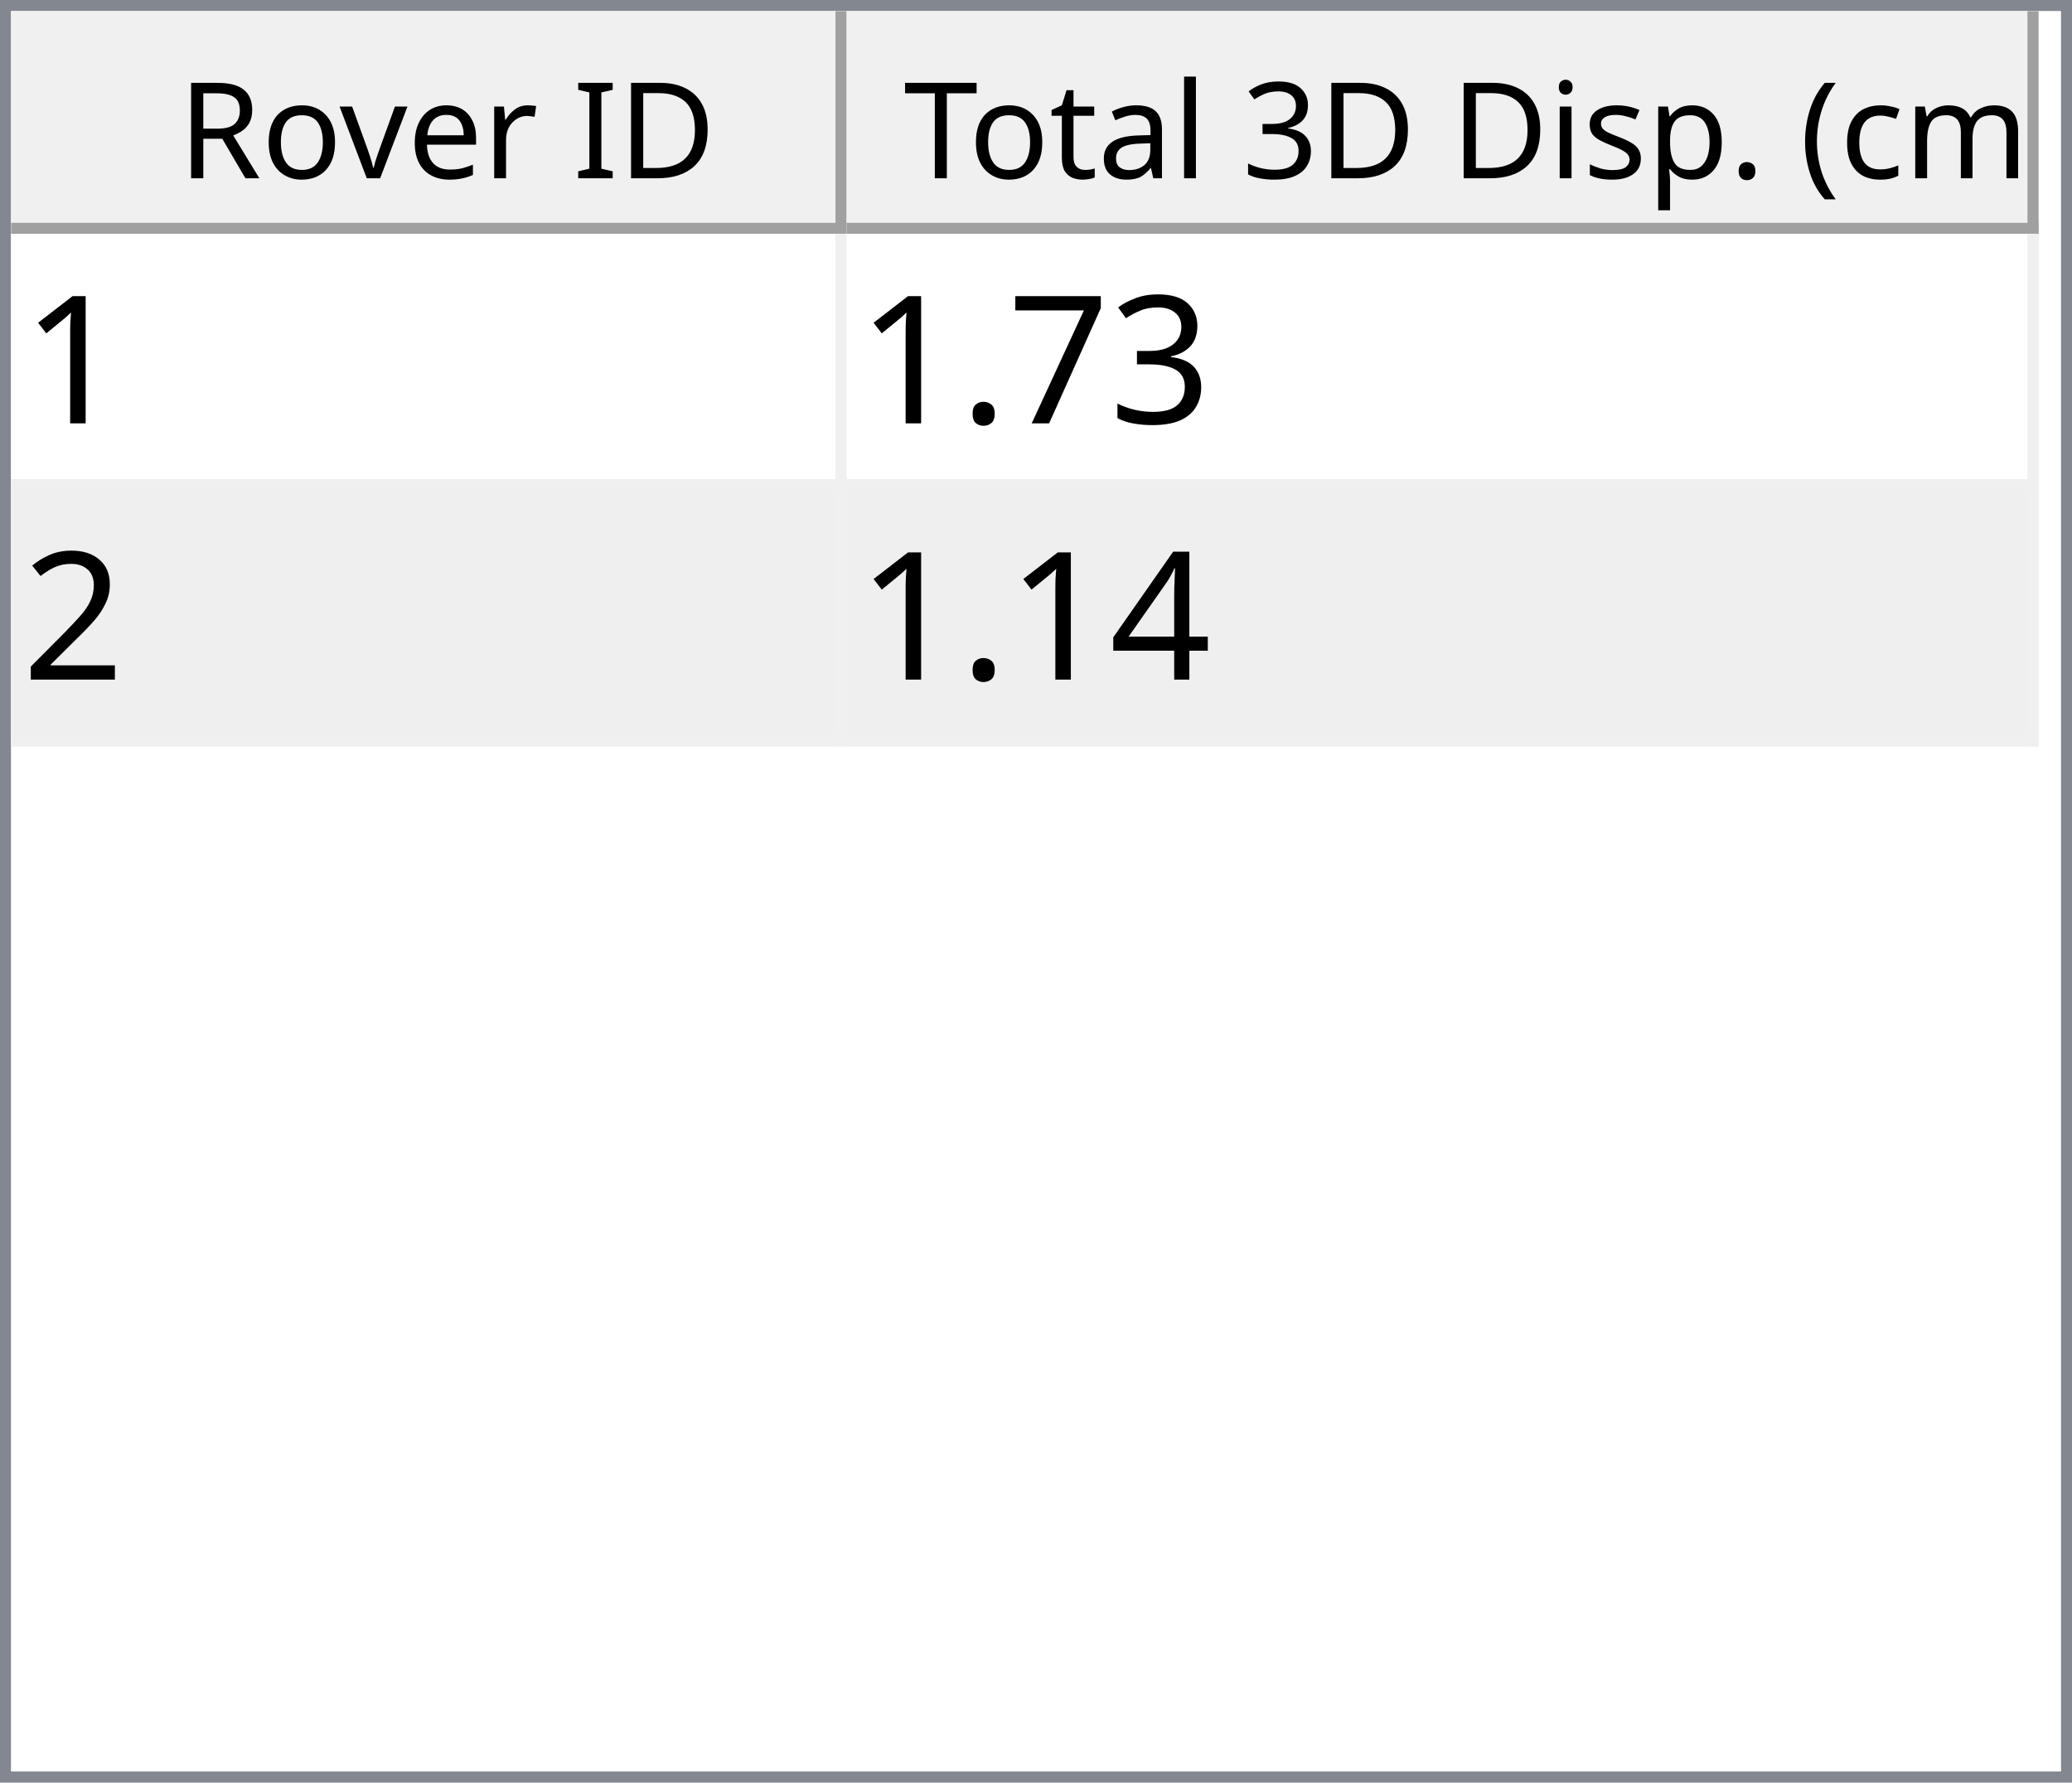
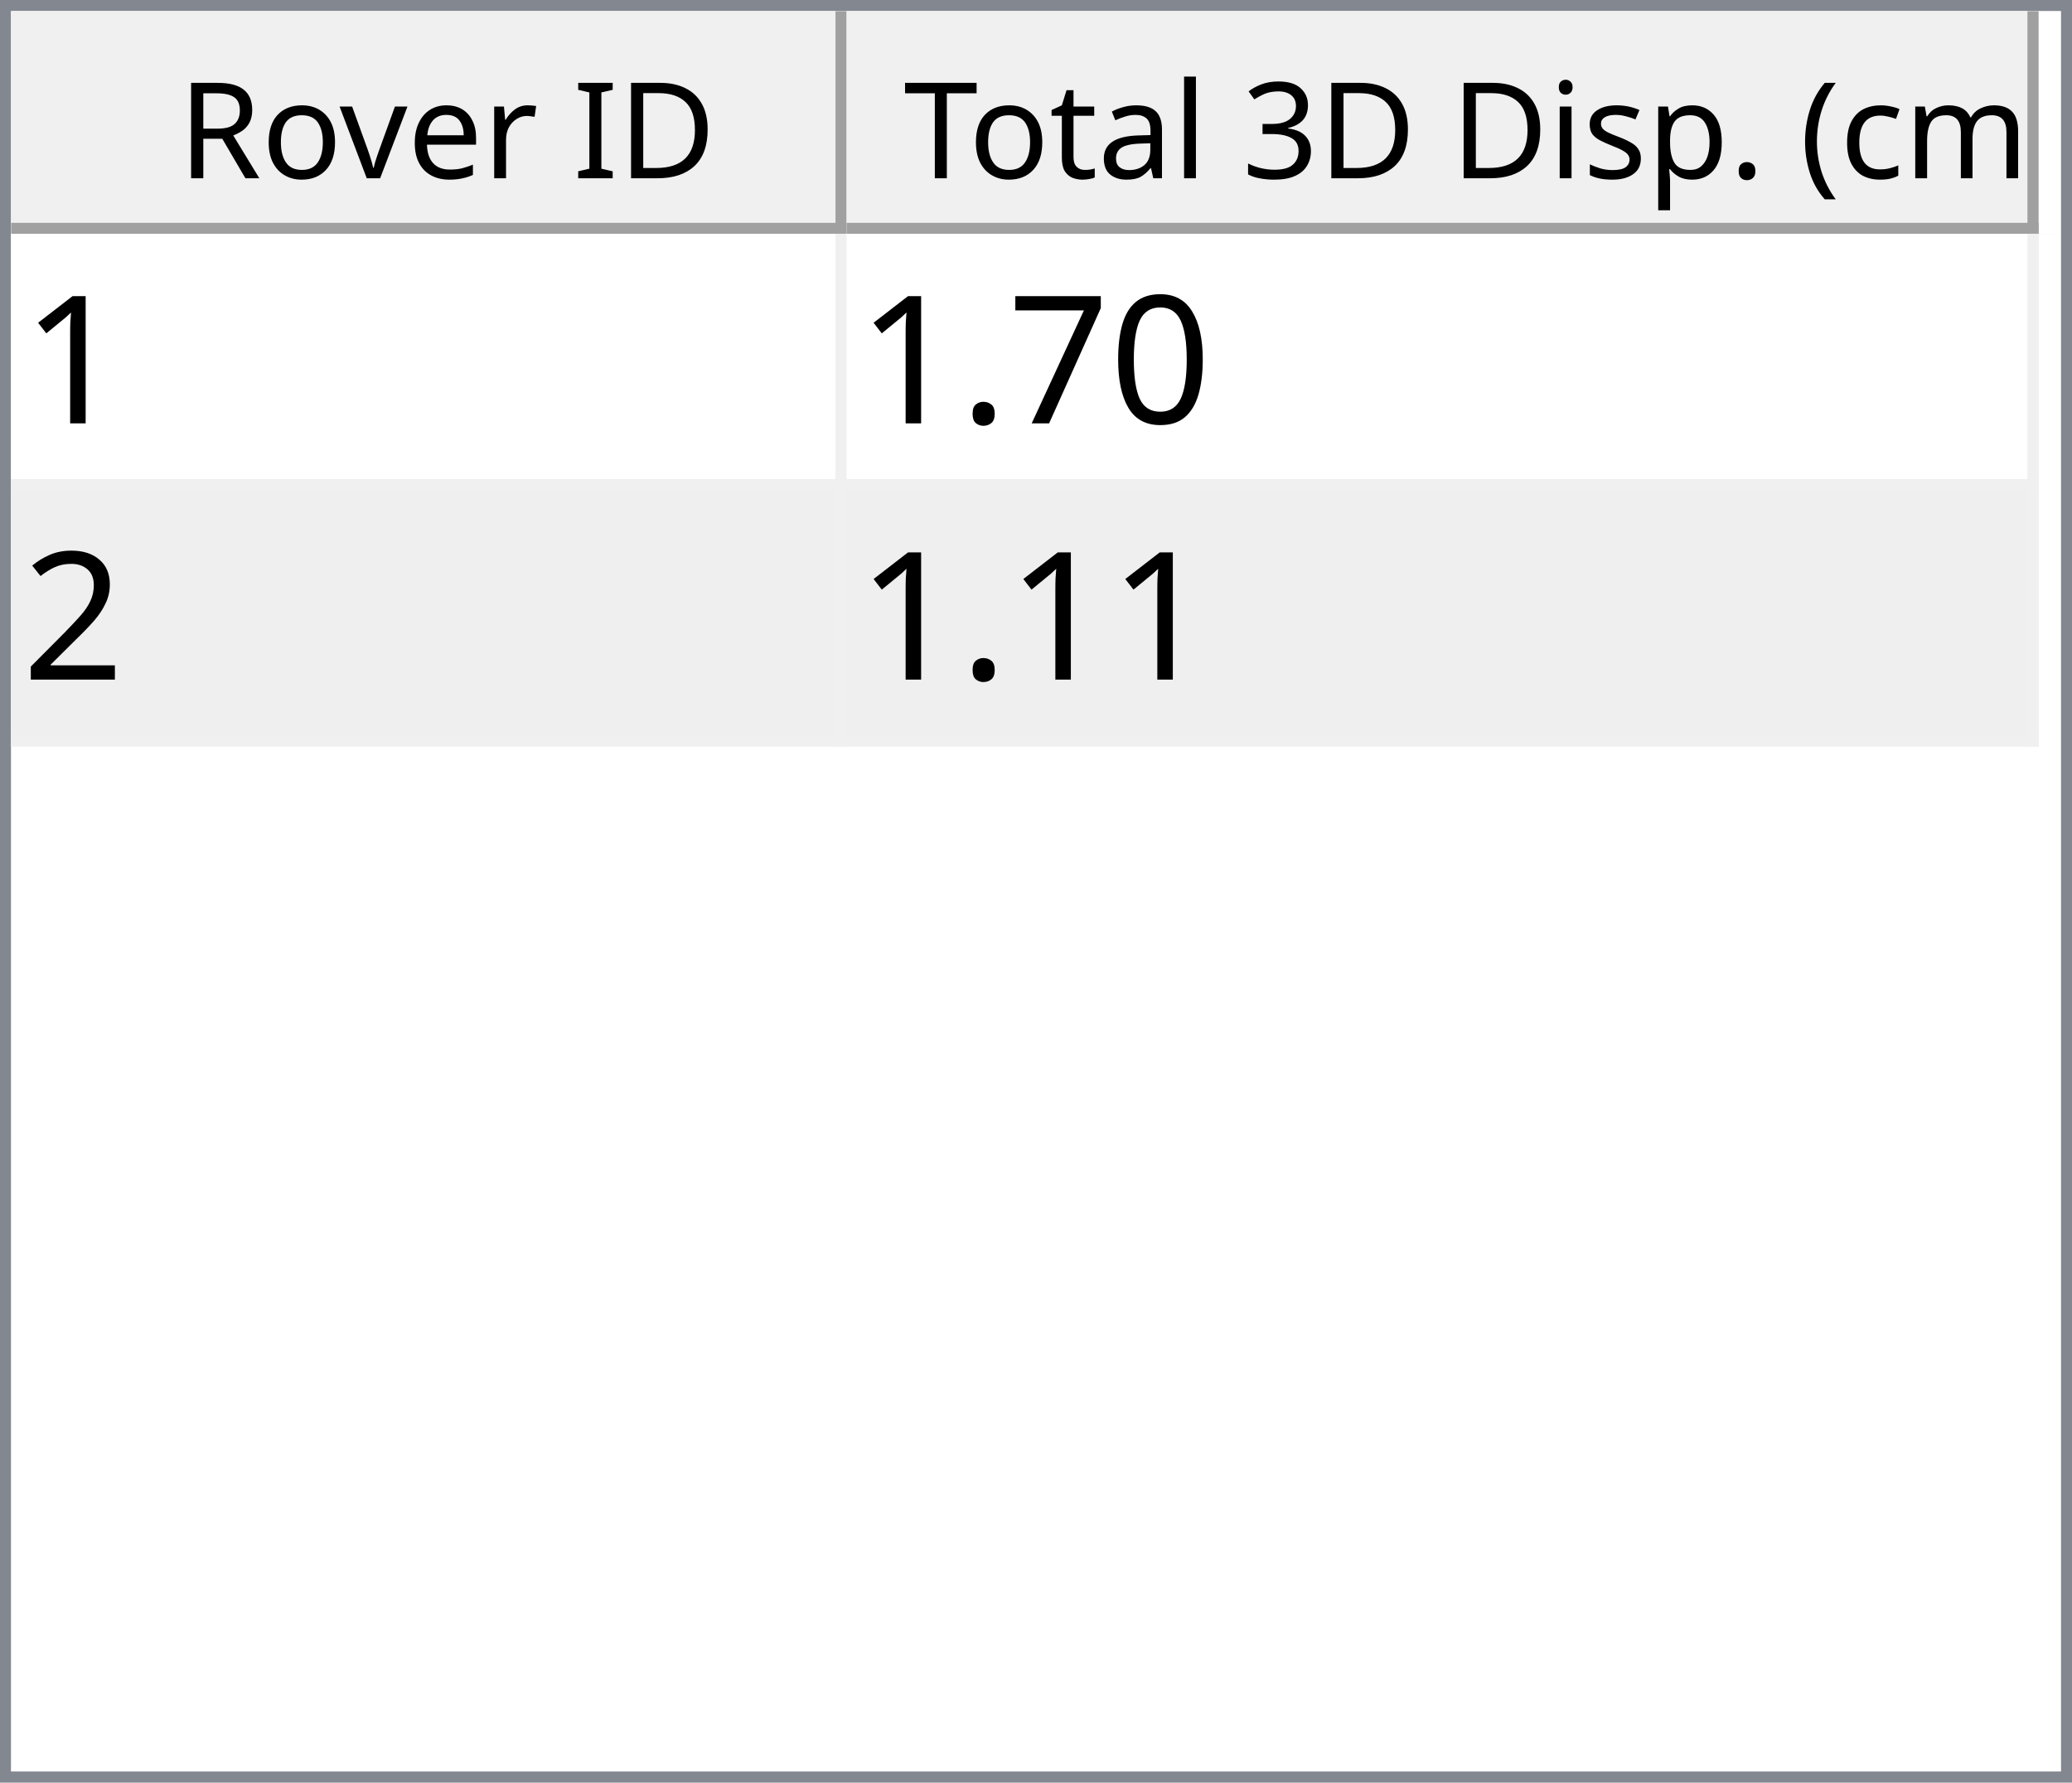
<svg xmlns="http://www.w3.org/2000/svg" style="fill-opacity:1; color-rendering:auto; color-interpolation:auto; text-rendering:auto; stroke:black; stroke-linecap:square; stroke-miterlimit:10; shape-rendering:auto; stroke-opacity:1; fill:black; stroke-dasharray:none; font-weight:normal; stroke-width:1; font-family:'Dialog'; font-style:normal; stroke-linejoin:miter; font-size:12px; stroke-dashoffset:0; image-rendering:auto;" width="186" height="160">
  <defs id="genericDefs" />
  <g>
    <defs id="defs1">
      <clipPath clipPathUnits="userSpaceOnUse" id="clipPath1">
        <path d="M0 0 L186 0 L186 160 L0 160 L0 0 Z" />
      </clipPath>
      <clipPath clipPathUnits="userSpaceOnUse" id="clipPath2">
        <path d="M0 0 L0 160 L186 160 L186 0 Z" />
      </clipPath>
      <clipPath clipPathUnits="userSpaceOnUse" id="clipPath3">
        <path d="M0 0 L0 20 L184 20 L184 0 Z" />
      </clipPath>
      <clipPath clipPathUnits="userSpaceOnUse" id="clipPath4">
        <path d="M0 0 L0 20 L75 20 L75 0 Z" />
      </clipPath>
      <clipPath clipPathUnits="userSpaceOnUse" id="clipPath5">
        <path d="M1 1 L1 19 L74 19 L74 1 Z" />
      </clipPath>
      <clipPath clipPathUnits="userSpaceOnUse" id="clipPath6">
        <path d="M0 0 L0 18 L73 18 L73 0 Z" />
      </clipPath>
      <clipPath clipPathUnits="userSpaceOnUse" id="clipPath7">
        <path d="M-0.5 -0.5 L-0.5 19.5 L74.5 19.5 L74.5 -0.5 Z" />
      </clipPath>
      <clipPath clipPathUnits="userSpaceOnUse" id="clipPath8">
        <path d="M0 0 L0 20 L107 20 L107 0 Z" />
      </clipPath>
      <clipPath clipPathUnits="userSpaceOnUse" id="clipPath9">
        <path d="M1 1 L1 19 L106 19 L106 1 Z" />
      </clipPath>
      <clipPath clipPathUnits="userSpaceOnUse" id="clipPath10">
        <path d="M0 0 L0 18 L105 18 L105 0 Z" />
      </clipPath>
      <clipPath clipPathUnits="userSpaceOnUse" id="clipPath11">
        <path d="M-0.5 -0.5 L-0.5 19.5 L106.5 19.5 L106.5 -0.5 Z" />
      </clipPath>
      <clipPath clipPathUnits="userSpaceOnUse" id="clipPath12">
        <path d="M0 0 L0 138 L184 138 L184 0 Z" />
      </clipPath>
      <clipPath clipPathUnits="userSpaceOnUse" id="clipPath13">
        <path d="M0 0 L0 46 L182 46 L182 0 Z" />
      </clipPath>
      <clipPath clipPathUnits="userSpaceOnUse" id="clipPath14">
        <path d="M-0.5 -0.5 L-0.5 45.5 L181.5 45.5 L181.5 -0.5 Z" />
      </clipPath>
      <clipPath clipPathUnits="userSpaceOnUse" id="clipPath15">
        <path d="M0 0 L0 22 L74 22 L74 0 Z" />
      </clipPath>
      <clipPath clipPathUnits="userSpaceOnUse" id="clipPath16">
        <path d="M0 0 L0 22 L106 22 L106 0 Z" />
      </clipPath>
      <font horiz-adv-x="64.551" id="font1">
        <font-face ascent="107.91" descent="25.098" units-per-em="100" style="font-style:normal; font-family:Segoe UI; font-weight:normal;" />
        <missing-glyph horiz-adv-x="64.551" d="M8.109 0 L8.109 68.266 L56.453 68.266 L56.453 0 L8.109 0 ZM15.328 7.234 L49.219 7.234 L49.219 61.031 L15.328 61.031 L15.328 7.234 Z" />
        <glyph unicode="D" horiz-adv-x="70.117" d="M9.188 0 L9.188 70.016 L28.516 70.016 Q65.531 70.016 65.531 35.891 Q65.531 19.672 55.25 9.836 Q44.969 0 27.734 0 L9.188 0 ZM17.391 62.594 L17.391 7.422 L27.828 7.422 Q41.609 7.422 49.273 14.797 Q56.938 22.172 56.938 35.688 Q56.938 62.594 28.328 62.594 L17.391 62.594 Z" />
        <glyph unicode="I" horiz-adv-x="26.611" d="M17.391 0 L9.188 0 L9.188 70.016 L17.391 70.016 L17.391 0 Z" />
        <glyph unicode=" " horiz-adv-x="27.393" d="" />
        <glyph unicode="r" horiz-adv-x="34.766" d="M34.188 41.891 Q32.078 43.5 28.125 43.5 Q23 43.5 19.555 38.672 Q16.109 33.844 16.109 25.484 L16.109 0 L8.109 0 L8.109 50 L16.109 50 L16.109 39.703 L16.312 39.703 Q18.016 44.969 21.531 47.922 Q25.047 50.875 29.391 50.875 Q32.516 50.875 34.188 50.203 L34.188 41.891 Z" />
        <glyph unicode="e" horiz-adv-x="52.295" d="M48.297 23 L12.984 23 Q13.188 14.656 17.484 10.109 Q21.781 5.562 29.297 5.562 Q37.75 5.562 44.828 11.141 L44.828 3.609 Q38.234 -1.172 27.391 -1.172 Q16.797 -1.172 10.742 5.641 Q4.688 12.453 4.688 24.812 Q4.688 36.469 11.305 43.82 Q17.922 51.172 27.734 51.172 Q37.547 51.172 42.922 44.828 Q48.297 38.484 48.297 27.203 L48.297 23 ZM40.094 29.781 Q40.047 36.719 36.75 40.578 Q33.453 44.438 27.594 44.438 Q21.922 44.438 17.969 40.383 Q14.016 36.328 13.094 29.781 L40.094 29.781 Z" />
        <glyph unicode="v" horiz-adv-x="47.9" d="M47.406 50 L27.484 0 L19.625 0 L0.688 50 L9.469 50 L22.172 13.672 Q23.578 9.672 23.922 6.688 L24.125 6.688 Q24.609 10.453 25.688 13.484 L38.969 50 L47.406 50 Z" />
        <glyph unicode="o" horiz-adv-x="58.594" d="M29 -1.172 Q17.922 -1.172 11.305 5.836 Q4.688 12.844 4.688 24.422 Q4.688 37.016 11.57 44.094 Q18.453 51.172 30.172 51.172 Q41.359 51.172 47.633 44.289 Q53.906 37.406 53.906 25.203 Q53.906 13.234 47.141 6.031 Q40.375 -1.172 29 -1.172 ZM29.594 44.438 Q21.875 44.438 17.383 39.188 Q12.891 33.938 12.891 24.703 Q12.891 15.828 17.43 10.695 Q21.969 5.562 29.594 5.562 Q37.359 5.562 41.531 10.594 Q45.703 15.625 45.703 24.906 Q45.703 34.281 41.531 39.359 Q37.359 44.438 29.594 44.438 Z" />
        <glyph unicode="R" horiz-adv-x="59.814" d="M59.375 0 L49.609 0 L37.891 19.625 Q36.281 22.359 34.766 24.289 Q33.25 26.219 31.664 27.438 Q30.078 28.656 28.25 29.219 Q26.422 29.781 24.125 29.781 L17.391 29.781 L17.391 0 L9.188 0 L9.188 70.016 L30.078 70.016 Q34.672 70.016 38.555 68.867 Q42.438 67.719 45.289 65.375 Q48.141 63.031 49.758 59.547 Q51.375 56.062 51.375 51.375 Q51.375 47.703 50.273 44.656 Q49.172 41.609 47.148 39.211 Q45.125 36.812 42.266 35.133 Q39.406 33.453 35.844 32.516 L35.844 32.328 Q37.594 31.547 38.891 30.547 Q40.188 29.547 41.359 28.18 Q42.531 26.812 43.68 25.078 Q44.828 23.344 46.234 21.047 L59.375 0 ZM17.391 62.594 L17.391 37.203 L28.516 37.203 Q31.594 37.203 34.203 38.133 Q36.812 39.062 38.719 40.797 Q40.625 42.531 41.703 45.047 Q42.781 47.562 42.781 50.688 Q42.781 56.297 39.141 59.445 Q35.5 62.594 28.609 62.594 L17.391 62.594 Z" />
        <glyph unicode=")" horiz-adv-x="30.176" d="M8.297 -15.922 L1.172 -15.922 Q16.406 2.344 16.406 26.812 Q16.406 51.469 1.078 70.016 L8.297 70.016 Q23.531 52.156 23.531 26.703 Q23.531 1.375 8.297 -15.922 Z" />
        <glyph unicode="m" horiz-adv-x="86.133" d="M79.109 0 L71.094 0 L71.094 28.719 Q71.094 37.016 68.531 40.727 Q65.969 44.438 59.906 44.438 Q54.781 44.438 51.195 39.75 Q47.609 35.062 47.609 28.516 L47.609 0 L39.594 0 L39.594 29.688 Q39.594 44.438 28.219 44.438 Q22.953 44.438 19.531 40.016 Q16.109 35.594 16.109 28.516 L16.109 0 L8.109 0 L8.109 50 L16.109 50 L16.109 42.094 L16.312 42.094 Q21.625 51.172 31.844 51.172 Q36.969 51.172 40.773 48.312 Q44.578 45.453 46 40.828 Q51.562 51.172 62.594 51.172 Q79.109 51.172 79.109 30.812 L79.109 0 Z" />
        <glyph unicode="c" horiz-adv-x="46.191" d="M42.188 2.297 Q36.422 -1.172 28.516 -1.172 Q17.828 -1.172 11.258 5.789 Q4.688 12.75 4.688 23.828 Q4.688 36.188 11.766 43.68 Q18.844 51.172 30.672 51.172 Q37.25 51.172 42.281 48.734 L42.281 40.531 Q36.719 44.438 30.375 44.438 Q22.703 44.438 17.797 38.945 Q12.891 33.453 12.891 24.516 Q12.891 15.719 17.508 10.641 Q22.125 5.562 29.891 5.562 Q36.422 5.562 42.188 9.906 L42.188 2.297 Z" />
        <glyph unicode="(" horiz-adv-x="30.176" d="M29.109 -15.922 L21.969 -15.922 Q6.844 1.375 6.844 26.703 Q6.844 52.156 21.969 70.016 L29.203 70.016 Q13.875 51.469 13.875 26.812 Q13.875 2.344 29.109 -15.922 Z" />
        <glyph unicode="." horiz-adv-x="21.68" d="M10.891 -1.078 Q8.641 -1.078 7.055 0.539 Q5.469 2.156 5.469 4.391 Q5.469 6.641 7.055 8.273 Q8.641 9.906 10.891 9.906 Q13.188 9.906 14.797 8.273 Q16.406 6.641 16.406 4.391 Q16.406 2.156 14.797 0.539 Q13.188 -1.078 10.891 -1.078 Z" />
        <glyph unicode="p" horiz-adv-x="58.789" d="M16.312 7.234 L16.109 7.234 L16.109 -23 L8.109 -23 L8.109 50 L16.109 50 L16.109 41.219 L16.312 41.219 Q22.219 51.172 33.594 51.172 Q43.266 51.172 48.688 44.461 Q54.109 37.75 54.109 26.469 Q54.109 13.922 48 6.375 Q41.891 -1.172 31.297 -1.172 Q21.578 -1.172 16.312 7.234 ZM16.109 27.391 L16.109 20.406 Q16.109 14.203 20.141 9.883 Q24.172 5.562 30.375 5.562 Q37.641 5.562 41.773 11.133 Q45.906 16.703 45.906 26.609 Q45.906 34.969 42.047 39.703 Q38.188 44.438 31.594 44.438 Q24.609 44.438 20.359 39.578 Q16.109 34.719 16.109 27.391 Z" />
        <glyph unicode="s" horiz-adv-x="42.432" d="M5.078 1.812 L5.078 10.406 Q11.625 5.562 19.484 5.562 Q30.031 5.562 30.031 12.594 Q30.031 14.594 29.125 15.992 Q28.219 17.391 26.68 18.461 Q25.141 19.531 23.07 20.383 Q21 21.234 18.609 22.172 Q15.281 23.484 12.766 24.828 Q10.25 26.172 8.57 27.859 Q6.891 29.547 6.031 31.695 Q5.172 33.844 5.172 36.719 Q5.172 40.234 6.789 42.945 Q8.406 45.656 11.086 47.484 Q13.766 49.312 17.211 50.242 Q20.656 51.172 24.312 51.172 Q30.812 51.172 35.938 48.922 L35.938 40.828 Q30.422 44.438 23.25 44.438 Q21 44.438 19.195 43.922 Q17.391 43.406 16.094 42.477 Q14.797 41.547 14.086 40.258 Q13.375 38.969 13.375 37.406 Q13.375 35.453 14.086 34.133 Q14.797 32.812 16.164 31.789 Q17.531 30.766 19.484 29.938 Q21.438 29.109 23.922 28.125 Q27.25 26.859 29.883 25.516 Q32.516 24.172 34.375 22.484 Q36.234 20.797 37.234 18.602 Q38.234 16.406 38.234 13.375 Q38.234 9.672 36.602 6.938 Q34.969 4.203 32.234 2.398 Q29.5 0.594 25.93 -0.289 Q22.359 -1.172 18.453 -1.172 Q10.75 -1.172 5.078 1.812 Z" />
        <glyph unicode="i" horiz-adv-x="24.219" d="M12.203 62.703 Q10.062 62.703 8.547 64.164 Q7.031 65.625 7.031 67.875 Q7.031 70.125 8.547 71.609 Q10.062 73.094 12.203 73.094 Q14.406 73.094 15.945 71.609 Q17.484 70.125 17.484 67.875 Q17.484 65.719 15.945 64.211 Q14.406 62.703 12.203 62.703 ZM16.109 0 L8.109 0 L8.109 50 L16.109 50 L16.109 0 Z" />
        <glyph unicode="3" horiz-adv-x="53.906" d="M46.531 19.828 Q46.531 15.094 44.75 11.211 Q42.969 7.328 39.719 4.57 Q36.469 1.812 31.93 0.297 Q27.391 -1.219 21.922 -1.219 Q11.922 -1.219 6 2.594 L6 11.188 Q13.094 5.609 22.219 5.609 Q25.875 5.609 28.828 6.539 Q31.781 7.469 33.906 9.227 Q36.031 10.984 37.18 13.477 Q38.328 15.969 38.328 19.094 Q38.328 32.812 18.797 32.812 L12.984 32.812 L12.984 39.594 L18.5 39.594 Q35.797 39.594 35.797 52.484 Q35.797 64.406 22.609 64.406 Q15.188 64.406 8.688 59.422 L8.688 67.188 Q15.375 71.188 24.609 71.188 Q29 71.188 32.57 69.969 Q36.141 68.75 38.68 66.555 Q41.219 64.359 42.609 61.281 Q44 58.203 44 54.5 Q44 40.672 30.031 36.719 L30.031 36.531 Q33.594 36.141 36.625 34.797 Q39.656 33.453 41.852 31.305 Q44.047 29.156 45.289 26.25 Q46.531 23.344 46.531 19.828 Z" />
        <glyph unicode="l" horiz-adv-x="24.219" d="M16.109 0 L8.109 0 L8.109 74.031 L16.109 74.031 L16.109 0 Z" />
        <glyph unicode="a" horiz-adv-x="50.879" d="M43.891 0 L35.891 0 L35.891 7.812 L35.688 7.812 Q30.469 -1.172 20.312 -1.172 Q12.844 -1.172 8.617 2.781 Q4.391 6.734 4.391 13.281 Q4.391 27.297 20.906 29.594 L35.891 31.688 Q35.891 44.438 25.594 44.438 Q16.547 44.438 9.281 38.281 L9.281 46.484 Q16.656 51.172 26.266 51.172 Q43.891 51.172 43.891 32.516 L43.891 0 ZM35.891 25.297 L23.828 23.641 Q18.266 22.859 15.43 20.875 Q12.594 18.891 12.594 13.875 Q12.594 10.203 15.211 7.883 Q17.828 5.562 22.172 5.562 Q28.125 5.562 32.008 9.742 Q35.891 13.922 35.891 20.312 L35.891 25.297 Z" />
        <glyph unicode="t" horiz-adv-x="33.887" d="M31.297 0.484 Q28.469 -1.078 23.828 -1.078 Q10.688 -1.078 10.688 13.578 L10.688 43.172 L2.094 43.172 L2.094 50 L10.688 50 L10.688 62.203 L18.703 64.797 L18.703 50 L31.297 50 L31.297 43.172 L18.703 43.172 L18.703 14.984 Q18.703 9.969 20.414 7.82 Q22.125 5.672 26.078 5.672 Q29.109 5.672 31.297 7.328 L31.297 0.484 Z" />
        <glyph unicode="T" horiz-adv-x="52.393" d="M50.594 62.594 L30.375 62.594 L30.375 0 L22.172 0 L22.172 62.594 L2 62.594 L2 70.016 L50.594 70.016 L50.594 62.594 Z" />
      </font>
      <font horiz-adv-x="75.0" id="font2">
        <font-face ascent="100.537" descent="21.973" units-per-em="100" style="font-style:normal; font-family:sans-serif; font-weight:normal;" />
        <missing-glyph horiz-adv-x="75.0" d="M12.5 0 L12.5 62.5 L62.5 62.5 L62.5 0 L12.5 0 ZM14.062 1.562 L60.938 1.562 L60.938 60.938 L14.062 60.938 L14.062 1.562 Z" />
        <glyph unicode="1" horiz-adv-x="55.615" d="M37.25 0 L28.469 0 L28.469 56 Q25.297 52.984 20.141 49.953 Q14.984 46.922 10.891 45.406 L10.891 53.906 Q18.266 57.375 23.781 62.305 Q29.297 67.234 31.594 71.875 L37.25 71.875 L37.25 0 Z" />
-         <glyph unicode="3" horiz-adv-x="55.615" d="M4.203 18.891 L12.984 20.062 Q14.5 12.594 18.141 9.297 Q21.781 6 27 6 Q33.203 6 37.477 10.297 Q41.75 14.594 41.75 20.953 Q41.75 27 37.797 30.93 Q33.844 34.859 27.734 34.859 Q25.25 34.859 21.531 33.891 L22.516 41.609 Q23.391 41.5 23.922 41.5 Q29.547 41.5 34.039 44.43 Q38.531 47.359 38.531 53.469 Q38.531 58.297 35.258 61.477 Q31.984 64.656 26.812 64.656 Q21.688 64.656 18.266 61.43 Q14.844 58.203 13.875 51.766 L5.078 53.328 Q6.688 62.156 12.398 67.016 Q18.109 71.875 26.609 71.875 Q32.469 71.875 37.398 69.359 Q42.328 66.844 44.945 62.5 Q47.562 58.156 47.562 53.266 Q47.562 48.641 45.07 44.828 Q42.578 41.016 37.703 38.766 Q44.047 37.312 47.562 32.695 Q51.078 28.078 51.078 21.141 Q51.078 11.766 44.242 5.25 Q37.406 -1.266 26.953 -1.266 Q17.531 -1.266 11.305 4.352 Q5.078 9.969 4.203 18.891 Z" />
+         <glyph unicode="0" horiz-adv-x="55.615" d="M4.156 35.297 Q4.156 48 6.766 55.742 Q9.375 63.484 14.523 67.68 Q19.672 71.875 27.484 71.875 Q33.25 71.875 37.594 69.555 Q41.938 67.234 44.773 62.867 Q47.609 58.5 49.219 52.227 Q50.828 45.953 50.828 35.297 Q50.828 22.703 48.242 14.969 Q45.656 7.234 40.508 3.008 Q35.359 -1.219 27.484 -1.219 Q17.141 -1.219 11.234 6.203 Q4.156 15.141 4.156 35.297 ZM13.188 35.297 Q13.188 17.672 17.312 11.836 Q21.438 6 27.484 6 Q33.547 6 37.672 11.859 Q41.797 17.719 41.797 35.297 Q41.797 52.984 37.672 58.789 Q33.547 64.594 27.391 64.594 Q21.344 64.594 17.719 59.469 Q13.188 52.938 13.188 35.297 Z" />
        <glyph unicode="7" horiz-adv-x="55.615" d="M4.734 62.203 L4.734 70.656 L51.078 70.656 L51.078 63.812 Q44.234 56.547 37.523 44.484 Q30.812 32.422 27.156 19.672 Q24.516 10.688 23.781 0 L14.75 0 Q14.891 8.453 18.062 20.414 Q21.234 32.375 27.172 43.484 Q33.109 54.594 39.797 62.203 L4.734 62.203 Z" />
        <glyph unicode="." horiz-adv-x="27.783" d="M9.078 0 L9.078 10.016 L19.094 10.016 L19.094 0 L9.078 0 Z" />
        <glyph unicode="2" horiz-adv-x="55.615" d="M50.344 8.453 L50.344 0 L3.031 0 Q2.938 3.172 4.047 6.109 Q5.859 10.938 9.836 15.625 Q13.812 20.312 21.344 26.469 Q33.016 36.031 37.117 41.625 Q41.219 47.219 41.219 52.203 Q41.219 57.422 37.477 61.008 Q33.734 64.594 27.734 64.594 Q21.391 64.594 17.578 60.789 Q13.766 56.984 13.719 50.25 L4.688 51.172 Q5.609 61.281 11.664 66.578 Q17.719 71.875 27.938 71.875 Q38.234 71.875 44.242 66.164 Q50.25 60.453 50.25 52 Q50.25 47.703 48.492 43.555 Q46.734 39.406 42.656 34.812 Q38.578 30.219 29.109 22.219 Q21.188 15.578 18.945 13.211 Q16.703 10.844 15.234 8.453 L50.344 8.453 Z" />
-         <glyph unicode="4" horiz-adv-x="55.615" d="M32.328 0 L32.328 17.141 L1.266 17.141 L1.266 25.203 L33.938 71.578 L41.109 71.578 L41.109 25.203 L50.781 25.203 L50.781 17.141 L41.109 17.141 L41.109 0 L32.328 0 ZM32.328 25.203 L32.328 57.469 L9.906 25.203 L32.328 25.203 Z" />
      </font>
    </defs>
    <g style="fill:white; stroke:white;">
      <rect x="0" y="0" width="186" style="clip-path:url(#clipPath1); stroke:none;" height="160" />
    </g>
    <g style="fill:white; text-rendering:optimizeSpeed; color-rendering:optimizeSpeed; image-rendering:optimizeSpeed; shape-rendering:crispEdges; stroke:white; color-interpolation:sRGB;">
      <rect x="0" width="186" height="160" y="0" style="stroke:none;" />
      <path style="stroke:none;" d="M0 160 L186 160 L186 0 L0 0 Z" />
    </g>
    <g style="fill:rgb(240,240,240); font-family:'Segoe UI'; stroke:rgb(240,240,240);">
      <rect x="0" y="0" width="186" style="clip-path:url(#clipPath2); stroke:none;" height="160" />
    </g>
    <g style="fill:rgb(130,135,144); font-family:'Segoe UI'; stroke:rgb(130,135,144);">
      <path d="M0 0 L186 0 L186 160 L0 160 L0 0 ZM1 1 L185 1 L185 159 L1 159 L1 1 Z" style="fill-rule:evenodd; clip-path:url(#clipPath2); stroke:none;" />
    </g>
    <g style="fill:white; font-family:'Segoe UI'; stroke:white;" transform="translate(1,1)">
      <rect x="0" y="0" width="184" style="clip-path:url(#clipPath3); stroke:none;" height="20" />
    </g>
    <g style="fill:rgb(240,240,240); font-family:'Segoe UI'; stroke:rgb(240,240,240);" transform="translate(1,1)">
      <rect x="0" y="0" width="75" style="clip-path:url(#clipPath4); stroke:none;" height="20" />
    </g>
    <g style="font-family:'Segoe UI';" transform="translate(2,2)">
      <text x="14" xml:space="preserve" y="14" style="clip-path:url(#clipPath6); stroke:none;">Rover ID</text>
    </g>
    <g style="fill:rgb(160,160,160); font-family:'Segoe UI'; stroke:rgb(160,160,160); stroke-linejoin:bevel;" transform="translate(1.5,1.5)">
      <line x1="74" x2="74" y1="0" style="fill:none; clip-path:url(#clipPath7);" y2="19" />
    </g>
    <g style="fill:rgb(160,160,160); font-family:'Segoe UI'; stroke:rgb(160,160,160); stroke-linejoin:bevel;" transform="matrix(1,0,0,1,1,1) translate(0.5,0.5)">
      <line x1="0" x2="74" y1="19" style="fill:none; clip-path:url(#clipPath7);" y2="19" />
    </g>
    <g style="fill:rgb(240,240,240); font-family:'Segoe UI'; stroke:rgb(240,240,240);" transform="translate(76,1)">
      <rect x="0" y="0" width="107" style="clip-path:url(#clipPath8); stroke:none;" height="20" />
    </g>
    <g style="font-family:'Segoe UI';" transform="translate(77,2)">
      <text x="1" xml:space="preserve" y="14" style="clip-path:url(#clipPath10); stroke:none;"> Total 3D Disp. (cm)</text>
    </g>
    <g style="fill:rgb(160,160,160); font-family:'Segoe UI'; stroke:rgb(160,160,160); stroke-linejoin:bevel;" transform="translate(76.5,1.5)">
      <line x1="106" x2="106" y1="0" style="fill:none; clip-path:url(#clipPath11);" y2="19" />
    </g>
    <g style="fill:rgb(160,160,160); font-family:'Segoe UI'; stroke:rgb(160,160,160); stroke-linejoin:bevel;" transform="matrix(1,0,0,1,76,1) translate(0.5,0.5)">
      <line x1="0" x2="106" y1="19" style="fill:none; clip-path:url(#clipPath11);" y2="19" />
    </g>
    <g style="fill:white; font-family:'Segoe UI'; stroke:white;" transform="translate(1,21)">
      <rect x="0" y="0" width="184" style="clip-path:url(#clipPath12); stroke:none;" height="138" />
    </g>
    <g style="fill:rgb(240,240,240); font-size:16px; font-family:sans-serif; stroke:rgb(240,240,240);" transform="translate(1,21)">
      <rect x="0" y="0" width="182" style="clip-path:url(#clipPath13); stroke:none;" height="46" />
      <line transform="translate(0.5,0.5)" x1="0" x2="181" y1="22" style="clip-path:url(#clipPath14); fill:none; stroke-linejoin:bevel;" y2="22" />
    </g>
    <g transform="matrix(1,0,0,1,1,21) translate(0.5,0.5)" style="fill:rgb(240,240,240); font-size:16px; font-family:sans-serif; stroke:rgb(240,240,240); stroke-linejoin:bevel;">
      <line x1="0" x2="181" y1="45" style="fill:none; clip-path:url(#clipPath14);" y2="45" />
    </g>
    <g transform="matrix(1,0,0,1,1,21) translate(0.5,0.5)" style="fill:rgb(240,240,240); font-size:16px; font-family:sans-serif; stroke:rgb(240,240,240); stroke-linejoin:bevel;">
      <line x1="74" x2="74" y1="0" style="fill:none; clip-path:url(#clipPath14);" y2="45" />
    </g>
    <g transform="matrix(1,0,0,1,1,21) translate(0.5,0.5)" style="fill:rgb(240,240,240); font-size:16px; font-family:sans-serif; stroke:rgb(240,240,240); stroke-linejoin:bevel;">
      <line x1="181" x2="181" y1="0" style="fill:none; clip-path:url(#clipPath14);" y2="45" />
    </g>
    <g style="fill:white; font-size:16px; font-family:sans-serif; stroke:white;" transform="matrix(1,0,0,1,1,21)">
      <rect x="0" y="0" width="74" style="clip-path:url(#clipPath15); stroke:none;" height="22" />
      <text x="1" y="17" style="fill:black; clip-path:url(#clipPath15); stroke:none;" xml:space="preserve">1</text>
    </g>
    <g style="fill:white; font-size:16px; font-family:sans-serif; stroke:white;" transform="matrix(1,0,0,1,1,21) translate(75,0)">
      <rect x="0" y="0" width="106" style="clip-path:url(#clipPath16); stroke:none;" height="22" />
-       <text x="1" y="17" style="fill:black; clip-path:url(#clipPath16); stroke:none;" xml:space="preserve">1.73</text>
+       <text x="1" y="17" style="fill:black; clip-path:url(#clipPath16); stroke:none;" xml:space="preserve">1.70</text>
    </g>
    <g style="fill:rgb(239,239,239); font-size:16px; font-family:sans-serif; stroke:rgb(239,239,239);" transform="matrix(1,0,0,1,1,21) translate(0,23)">
      <rect x="0" y="0" width="74" style="clip-path:url(#clipPath15); stroke:none;" height="22" />
      <text x="1" y="17" style="fill:black; clip-path:url(#clipPath15); stroke:none;" xml:space="preserve">2</text>
    </g>
    <g style="fill:rgb(239,239,239); font-size:16px; font-family:sans-serif; stroke:rgb(239,239,239);" transform="matrix(1,0,0,1,1,21) translate(75,23)">
      <rect x="0" y="0" width="106" style="clip-path:url(#clipPath16); stroke:none;" height="22" />
-       <text x="1" y="17" style="fill:black; clip-path:url(#clipPath16); stroke:none;" xml:space="preserve">1.14</text>
+       <text x="1" y="17" style="fill:black; clip-path:url(#clipPath16); stroke:none;" xml:space="preserve">1.11</text>
    </g>
  </g>
</svg>
